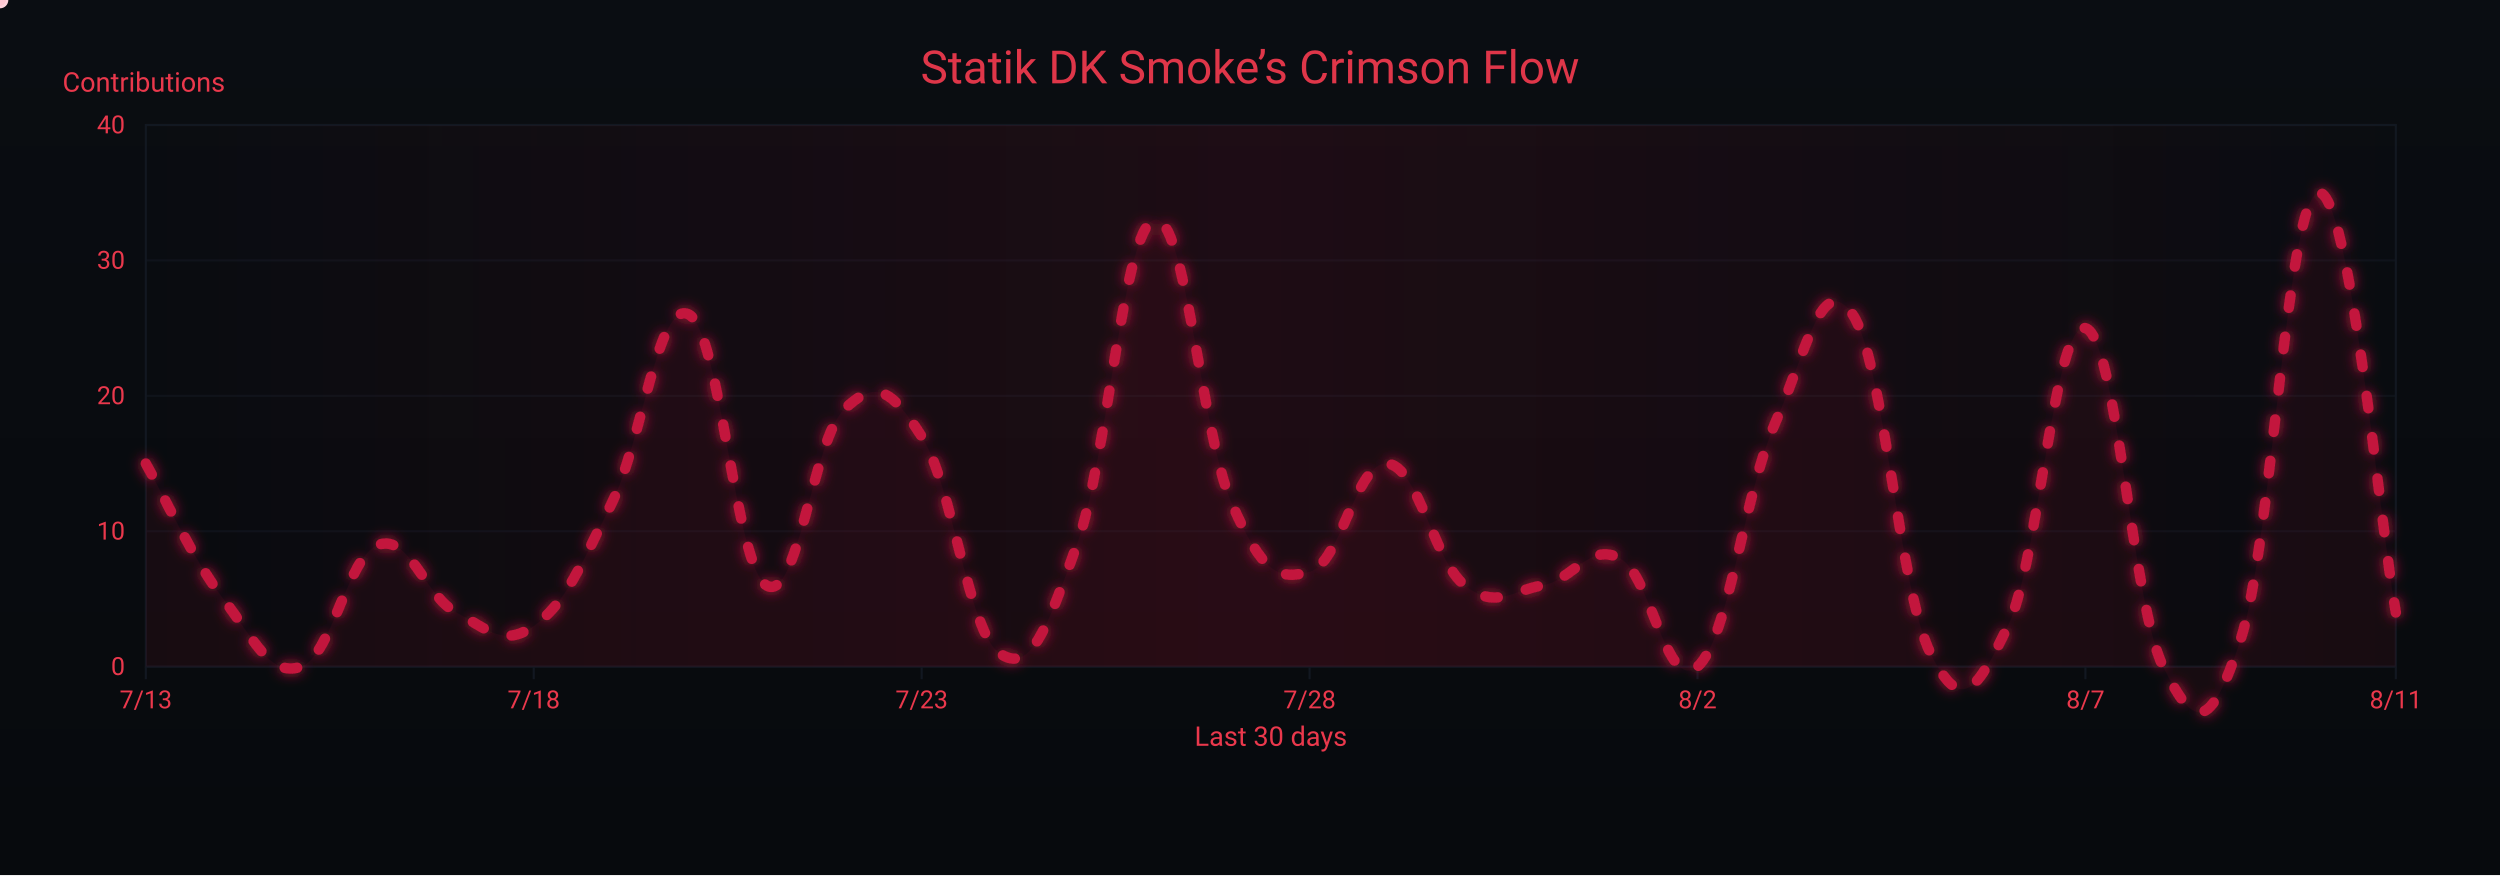
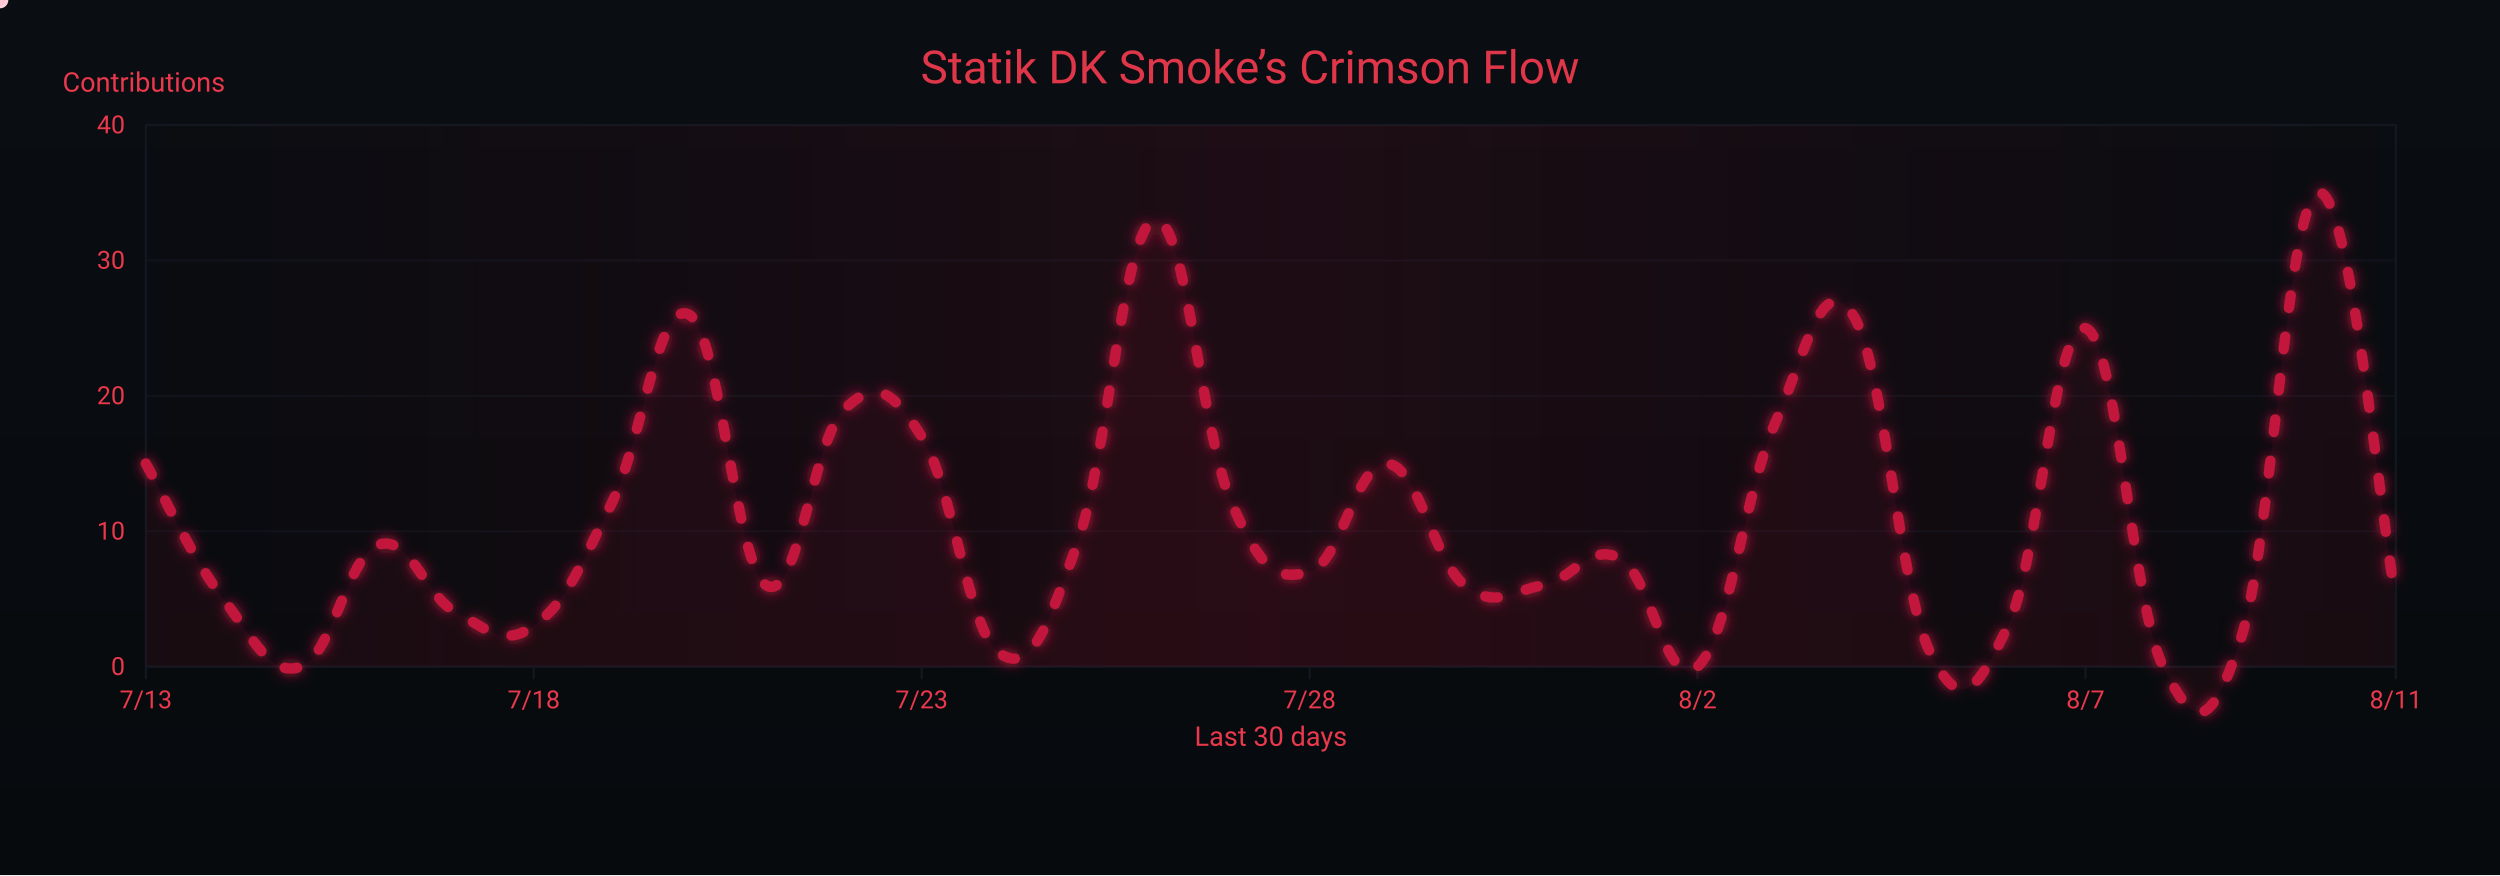
<svg xmlns="http://www.w3.org/2000/svg" width="1200" height="420" viewBox="0 0 1200 420" role="img" aria-label="Crimson Flow Graph">
  <defs>
    <linearGradient id="bgGrad" x1="0" y1="0" x2="0" y2="1">
      <stop offset="0%" stop-color="#0a0d12" />
      <stop offset="100%" stop-color="#070a0d" />
    </linearGradient>
    <filter id="glow">
      <feGaussianBlur stdDeviation="3" result="b1" />
      <feMerge>
        <feMergeNode in="b1" />
        <feMergeNode in="SourceGraphic" />
      </feMerge>
    </filter>
    <linearGradient id="sheen" x1="0" y1="0" x2="1" y2="0">
      <stop offset="0%" stop-color="#9b0e2a" stop-opacity="0" />
      <stop offset="50%" stop-color="#9b0e2a" stop-opacity=".14" />
      <stop offset="100%" stop-color="#9b0e2a" stop-opacity="0" />
      <animateTransform attributeName="gradientTransform" type="translate" from="-1 0" to="1 0" dur="9s" repeatCount="indefinite" />
    </linearGradient>
  </defs>
  <rect width="1200" height="420" fill="url(#bgGrad)" />
  <rect x="70" y="60" width="1080" height="260" fill="none" stroke="#121821" stroke-width="1" />
  <g font-family="ui-sans-serif,system-ui,-apple-system,Segoe UI,Roboto,Ubuntu,Arial" font-size="12">
    <path d="M70,320.0 H1150" stroke="#121821" stroke-width="1" opacity="0.6" />
    <text x="60" y="324.0" text-anchor="end" fill="#ea384c">0</text>
    <path d="M70,255.0 H1150" stroke="#121821" stroke-width="1" opacity="0.6" />
    <text x="60" y="259.0" text-anchor="end" fill="#ea384c">10</text>
    <path d="M70,190.0 H1150" stroke="#121821" stroke-width="1" opacity="0.6" />
    <text x="60" y="194.0" text-anchor="end" fill="#ea384c">20</text>
    <path d="M70,125.0 H1150" stroke="#121821" stroke-width="1" opacity="0.6" />
    <text x="60" y="129.0" text-anchor="end" fill="#ea384c">30</text>
    <path d="M70,60.0 H1150" stroke="#121821" stroke-width="1" opacity="0.6" />
    <text x="60" y="64.0" text-anchor="end" fill="#ea384c">40</text>
    <text x="30" y="44" fill="#ea384c" font-size="13">Contributions</text>
  </g>
  <g font-family="ui-sans-serif,system-ui,-apple-system,Segoe UI,Roboto,Ubuntu,Arial" font-size="12">
    <path d="M70.0,320 V326" stroke="#121821" stroke-width="1" />
    <text x="70.0" y="340" text-anchor="middle" fill="#ea384c">7/13</text>
    <path d="M256.2,320 V326" stroke="#121821" stroke-width="1" />
    <text x="256.2" y="340" text-anchor="middle" fill="#ea384c">7/18</text>
    <path d="M442.4,320 V326" stroke="#121821" stroke-width="1" />
    <text x="442.4" y="340" text-anchor="middle" fill="#ea384c">7/23</text>
    <path d="M628.6,320 V326" stroke="#121821" stroke-width="1" />
    <text x="628.6" y="340" text-anchor="middle" fill="#ea384c">7/28</text>
    <path d="M814.8,320 V326" stroke="#121821" stroke-width="1" />
    <text x="814.8" y="340" text-anchor="middle" fill="#ea384c">8/2</text>
    <path d="M1001.0,320 V326" stroke="#121821" stroke-width="1" />
    <text x="1001.0" y="340" text-anchor="middle" fill="#ea384c">8/7</text>
    <path d="M1150.0,320 V326" stroke="#121821" stroke-width="1" />
    <text x="1150.0" y="340" text-anchor="middle" fill="#ea384c">8/11</text>
    <text x="610" y="358" text-anchor="middle" fill="#ea384c" font-size="13">Last 30 days</text>
  </g>
  <rect x="70" y="60" width="1080" height="260" fill="url(#sheen)" />
  <text x="600" y="40" text-anchor="middle" font-family="ui-sans-serif,system-ui,-apple-system,Segoe UI,Roboto,Ubuntu,Arial" font-size="22" fill="#ea384c" opacity=".95">Statik DK Smoke’s Crimson Flow</text>
-   <path d="M70.0,222.5 C77.4,235.5 92.3,268.0 107.2,287.5 C122.1,307.0 129.6,325.2 144.5,320.0 C159.4,314.8 166.8,266.7 181.7,261.5 C196.6,256.3 204.1,286.2 219.0,294.0 C233.9,301.8 241.3,310.9 256.2,300.5 C271.1,290.1 278.6,271.9 293.4,242.0 C308.3,212.1 315.8,143.2 330.7,151.0 C345.6,158.8 353.0,271.9 367.9,281.0 C382.8,290.1 390.3,210.8 405.2,196.5 C420.1,182.2 427.5,186.1 442.4,209.5 C457.3,232.9 464.8,303.1 479.7,313.5 C494.6,323.9 502.0,303.1 516.9,261.5 C531.8,219.9 539.2,109.4 554.1,105.5 C569.0,101.6 576.5,208.2 591.4,242.0 C606.3,275.8 613.7,278.4 628.6,274.5 C643.5,270.6 651.0,221.2 665.9,222.5 C680.8,223.8 688.2,269.3 703.1,281.0 C718.0,292.7 725.4,283.6 740.3,281.0 C755.2,278.4 762.7,260.2 777.6,268.0 C792.5,275.8 799.9,333.0 814.8,320.0 C829.7,307.0 837.2,236.8 852.1,203.0 C867.0,169.2 874.4,128.9 889.3,151.0 C904.2,173.1 911.7,283.6 926.6,313.5 C941.4,343.4 948.9,331.7 963.8,300.5 C978.7,269.3 986.1,153.6 1001.0,157.5 C1015.9,161.4 1023.4,290.1 1038.3,320.0 C1053.2,349.9 1060.6,352.5 1075.5,307.0 C1090.4,261.5 1097.9,95.1 1112.8,92.5 C1127.7,89.9 1142.6,253.7 1150.0,294.0 L 1150,320 L 70,320 Z" fill="#7a0f26" opacity=".13">
+   <path d="M70.0,222.5 C77.4,235.5 92.3,268.0 107.2,287.5 C122.1,307.0 129.6,325.2 144.5,320.0 C159.4,314.8 166.8,266.7 181.7,261.5 C196.6,256.3 204.1,286.2 219.0,294.0 C233.9,301.8 241.3,310.9 256.2,300.5 C271.1,290.1 278.6,271.9 293.4,242.0 C308.3,212.1 315.8,143.2 330.7,151.0 C345.6,158.8 353.0,271.9 367.9,281.0 C382.8,290.1 390.3,210.8 405.2,196.5 C420.1,182.2 427.5,186.1 442.4,209.5 C457.3,232.9 464.8,303.1 479.7,313.5 C494.6,323.9 502.0,303.1 516.9,261.5 C531.8,219.9 539.2,109.4 554.1,105.5 C569.0,101.6 576.5,208.2 591.4,242.0 C606.3,275.8 613.7,278.4 628.6,274.5 C643.5,270.6 651.0,221.2 665.9,222.5 C680.8,223.8 688.2,269.3 703.1,281.0 C718.0,292.7 725.4,283.6 740.3,281.0 C755.2,278.4 762.7,260.2 777.6,268.0 C792.5,275.8 799.9,333.0 814.8,320.0 C829.7,307.0 837.2,236.8 852.1,203.0 C867.0,169.2 874.4,128.9 889.3,151.0 C904.2,173.1 911.7,283.6 926.6,313.5 C941.4,343.4 948.9,331.7 963.8,300.5 C978.7,269.3 986.1,153.6 1001.0,157.5 C1015.9,161.4 1023.4,290.1 1038.3,320.0 C1053.2,349.9 1060.6,352.5 1075.5,307.0 C1090.4,261.5 1097.9,96.4 1112.8,92.5 C1127.7,88.6 1142.6,248.5 1150.0,287.5 L 1150,320 L 70,320 Z" fill="#7a0f26" opacity=".13">
    <animate attributeName="opacity" values=".10;.17;.10" dur="6s" repeatCount="indefinite" />
  </path>
-   <path id="curve" d="M70.0,222.5 C77.4,235.5 92.3,268.0 107.2,287.5 C122.1,307.0 129.6,325.2 144.5,320.0 C159.4,314.8 166.8,266.7 181.7,261.5 C196.6,256.3 204.1,286.2 219.0,294.0 C233.9,301.8 241.3,310.9 256.2,300.5 C271.1,290.1 278.6,271.9 293.4,242.0 C308.3,212.1 315.8,143.2 330.7,151.0 C345.6,158.8 353.0,271.9 367.9,281.0 C382.8,290.1 390.3,210.8 405.2,196.5 C420.1,182.2 427.5,186.1 442.4,209.5 C457.3,232.9 464.8,303.1 479.7,313.5 C494.6,323.9 502.0,303.1 516.9,261.5 C531.8,219.9 539.2,109.4 554.1,105.5 C569.0,101.6 576.5,208.2 591.4,242.0 C606.3,275.8 613.7,278.4 628.6,274.5 C643.5,270.6 651.0,221.2 665.9,222.5 C680.8,223.8 688.2,269.3 703.1,281.0 C718.0,292.7 725.4,283.6 740.3,281.0 C755.2,278.4 762.7,260.2 777.6,268.0 C792.5,275.8 799.9,333.0 814.8,320.0 C829.7,307.0 837.2,236.8 852.1,203.0 C867.0,169.2 874.4,128.9 889.3,151.0 C904.2,173.1 911.7,283.6 926.6,313.5 C941.4,343.4 948.9,331.7 963.8,300.5 C978.7,269.3 986.1,153.6 1001.0,157.5 C1015.9,161.4 1023.4,290.1 1038.3,320.0 C1053.2,349.9 1060.6,352.5 1075.5,307.0 C1090.4,261.5 1097.9,95.1 1112.8,92.5 C1127.7,89.9 1142.6,253.7 1150.0,294.0" fill="none" stroke="#c3193d" stroke-width="5" stroke-linecap="round" stroke-linejoin="round" stroke-dasharray="6 14" filter="url(#glow)">
+   <path id="curve" d="M70.0,222.5 C77.4,235.5 92.3,268.0 107.2,287.5 C122.1,307.0 129.6,325.2 144.5,320.0 C159.4,314.8 166.8,266.7 181.7,261.5 C196.6,256.3 204.1,286.2 219.0,294.0 C233.9,301.8 241.3,310.9 256.2,300.5 C271.1,290.1 278.6,271.9 293.4,242.0 C308.3,212.1 315.8,143.2 330.7,151.0 C345.6,158.8 353.0,271.9 367.9,281.0 C382.8,290.1 390.3,210.8 405.2,196.5 C420.1,182.2 427.5,186.1 442.4,209.5 C457.3,232.9 464.8,303.1 479.7,313.5 C494.6,323.9 502.0,303.1 516.9,261.5 C531.8,219.9 539.2,109.4 554.1,105.5 C569.0,101.6 576.5,208.2 591.4,242.0 C606.3,275.8 613.7,278.4 628.6,274.5 C643.5,270.6 651.0,221.2 665.9,222.5 C680.8,223.8 688.2,269.3 703.1,281.0 C718.0,292.7 725.4,283.6 740.3,281.0 C755.2,278.4 762.7,260.2 777.6,268.0 C792.5,275.8 799.9,333.0 814.8,320.0 C829.7,307.0 837.2,236.8 852.1,203.0 C867.0,169.2 874.4,128.9 889.3,151.0 C904.2,173.1 911.7,283.6 926.6,313.5 C941.4,343.4 948.9,331.7 963.8,300.5 C978.7,269.3 986.1,153.6 1001.0,157.5 C1015.9,161.4 1023.4,290.1 1038.3,320.0 C1053.2,349.9 1060.6,352.5 1075.5,307.0 C1090.4,261.5 1097.9,96.4 1112.8,92.5 C1127.7,88.6 1142.6,248.5 1150.0,287.5" fill="none" stroke="#c3193d" stroke-width="5" stroke-linecap="round" stroke-linejoin="round" stroke-dasharray="6 14" filter="url(#glow)">
    <animate attributeName="stroke-dashoffset" values="0;-220" dur="4.8s" repeatCount="indefinite" />
  </path>
  <g fill="#ffd1db">
    <circle r="4">
      <animateMotion dur="7s" rotate="auto" repeatCount="indefinite">
        <mpath href="#curve" />
      </animateMotion>
      <animate attributeName="opacity" values="1;.3;1" dur="2.2s" repeatCount="indefinite" />
    </circle>
    <circle r="3" fill="#ffffff">
      <animateMotion dur="8.2s" begin="1s" rotate="auto" repeatCount="indefinite">
        <mpath href="#curve" />
      </animateMotion>
      <animate attributeName="opacity" values=".7;.2;.7" dur="2.4s" repeatCount="indefinite" />
    </circle>
    <circle r="3" fill="#ffc7d3">
      <animateMotion dur="6s" begin="2s" rotate="auto" repeatCount="indefinite">
        <mpath href="#curve" />
      </animateMotion>
      <animate attributeName="opacity" values=".8;.3;.8" dur="2s" repeatCount="indefinite" />
    </circle>
  </g>
</svg>
